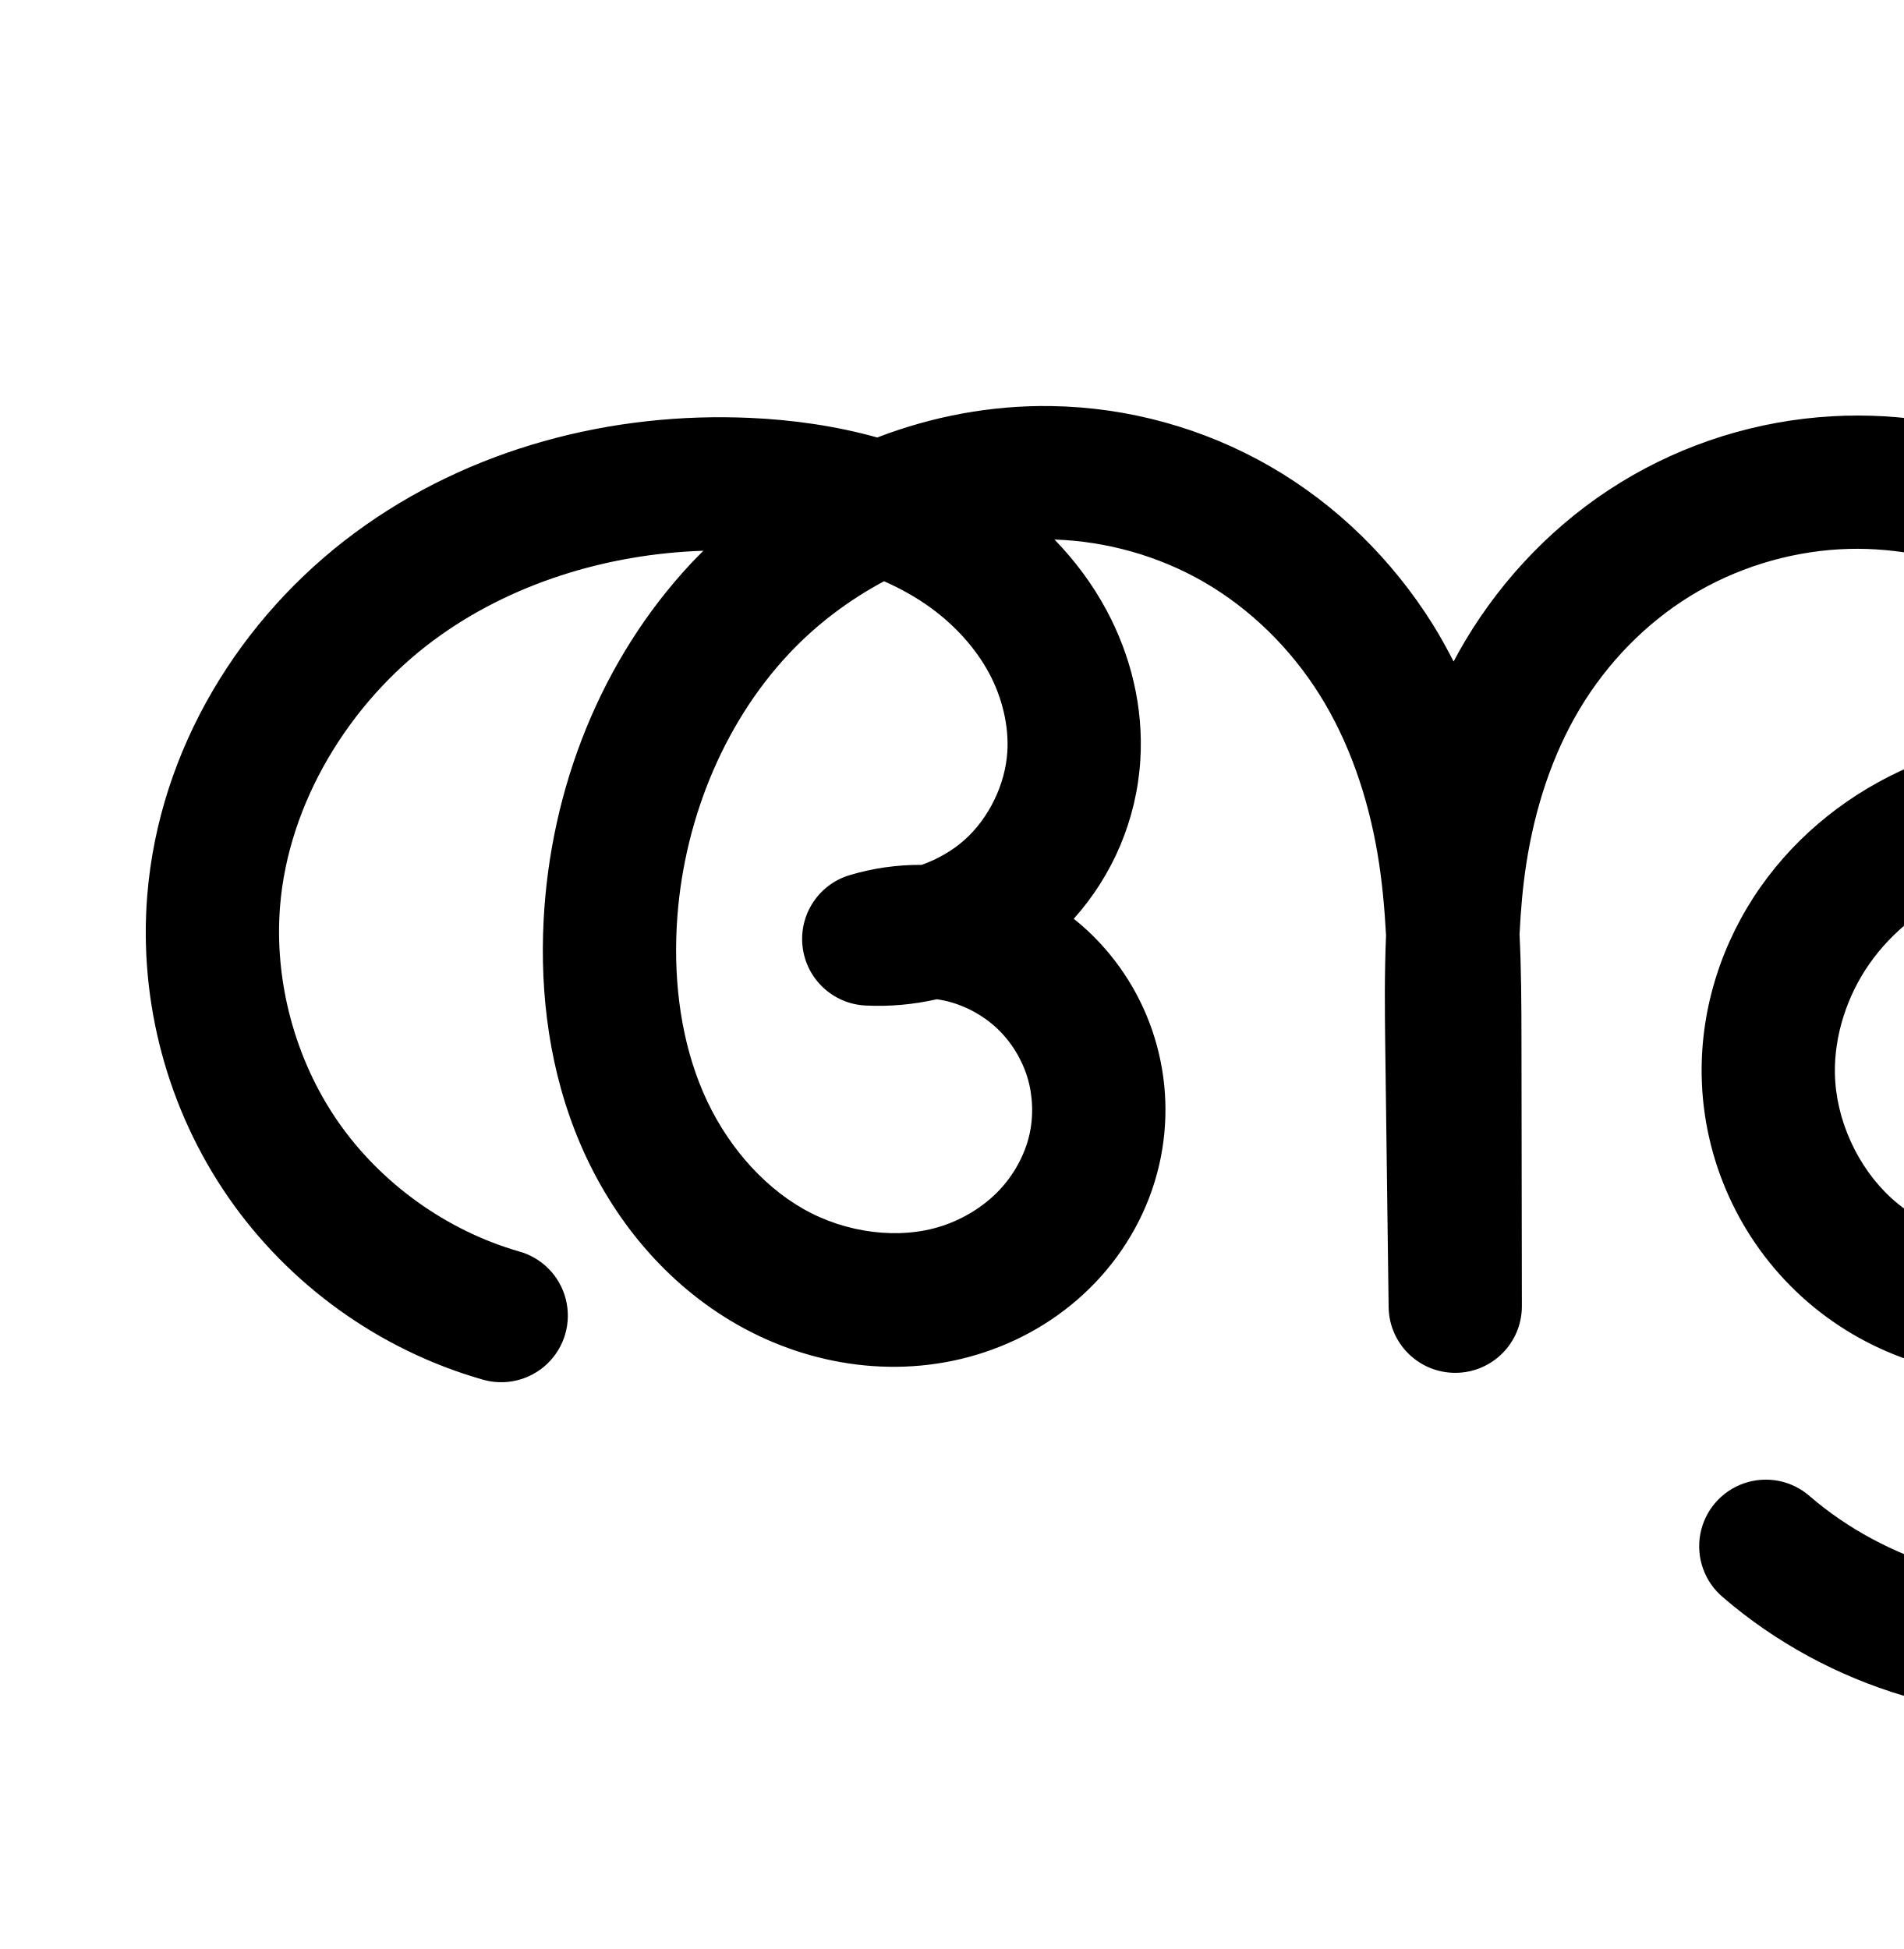
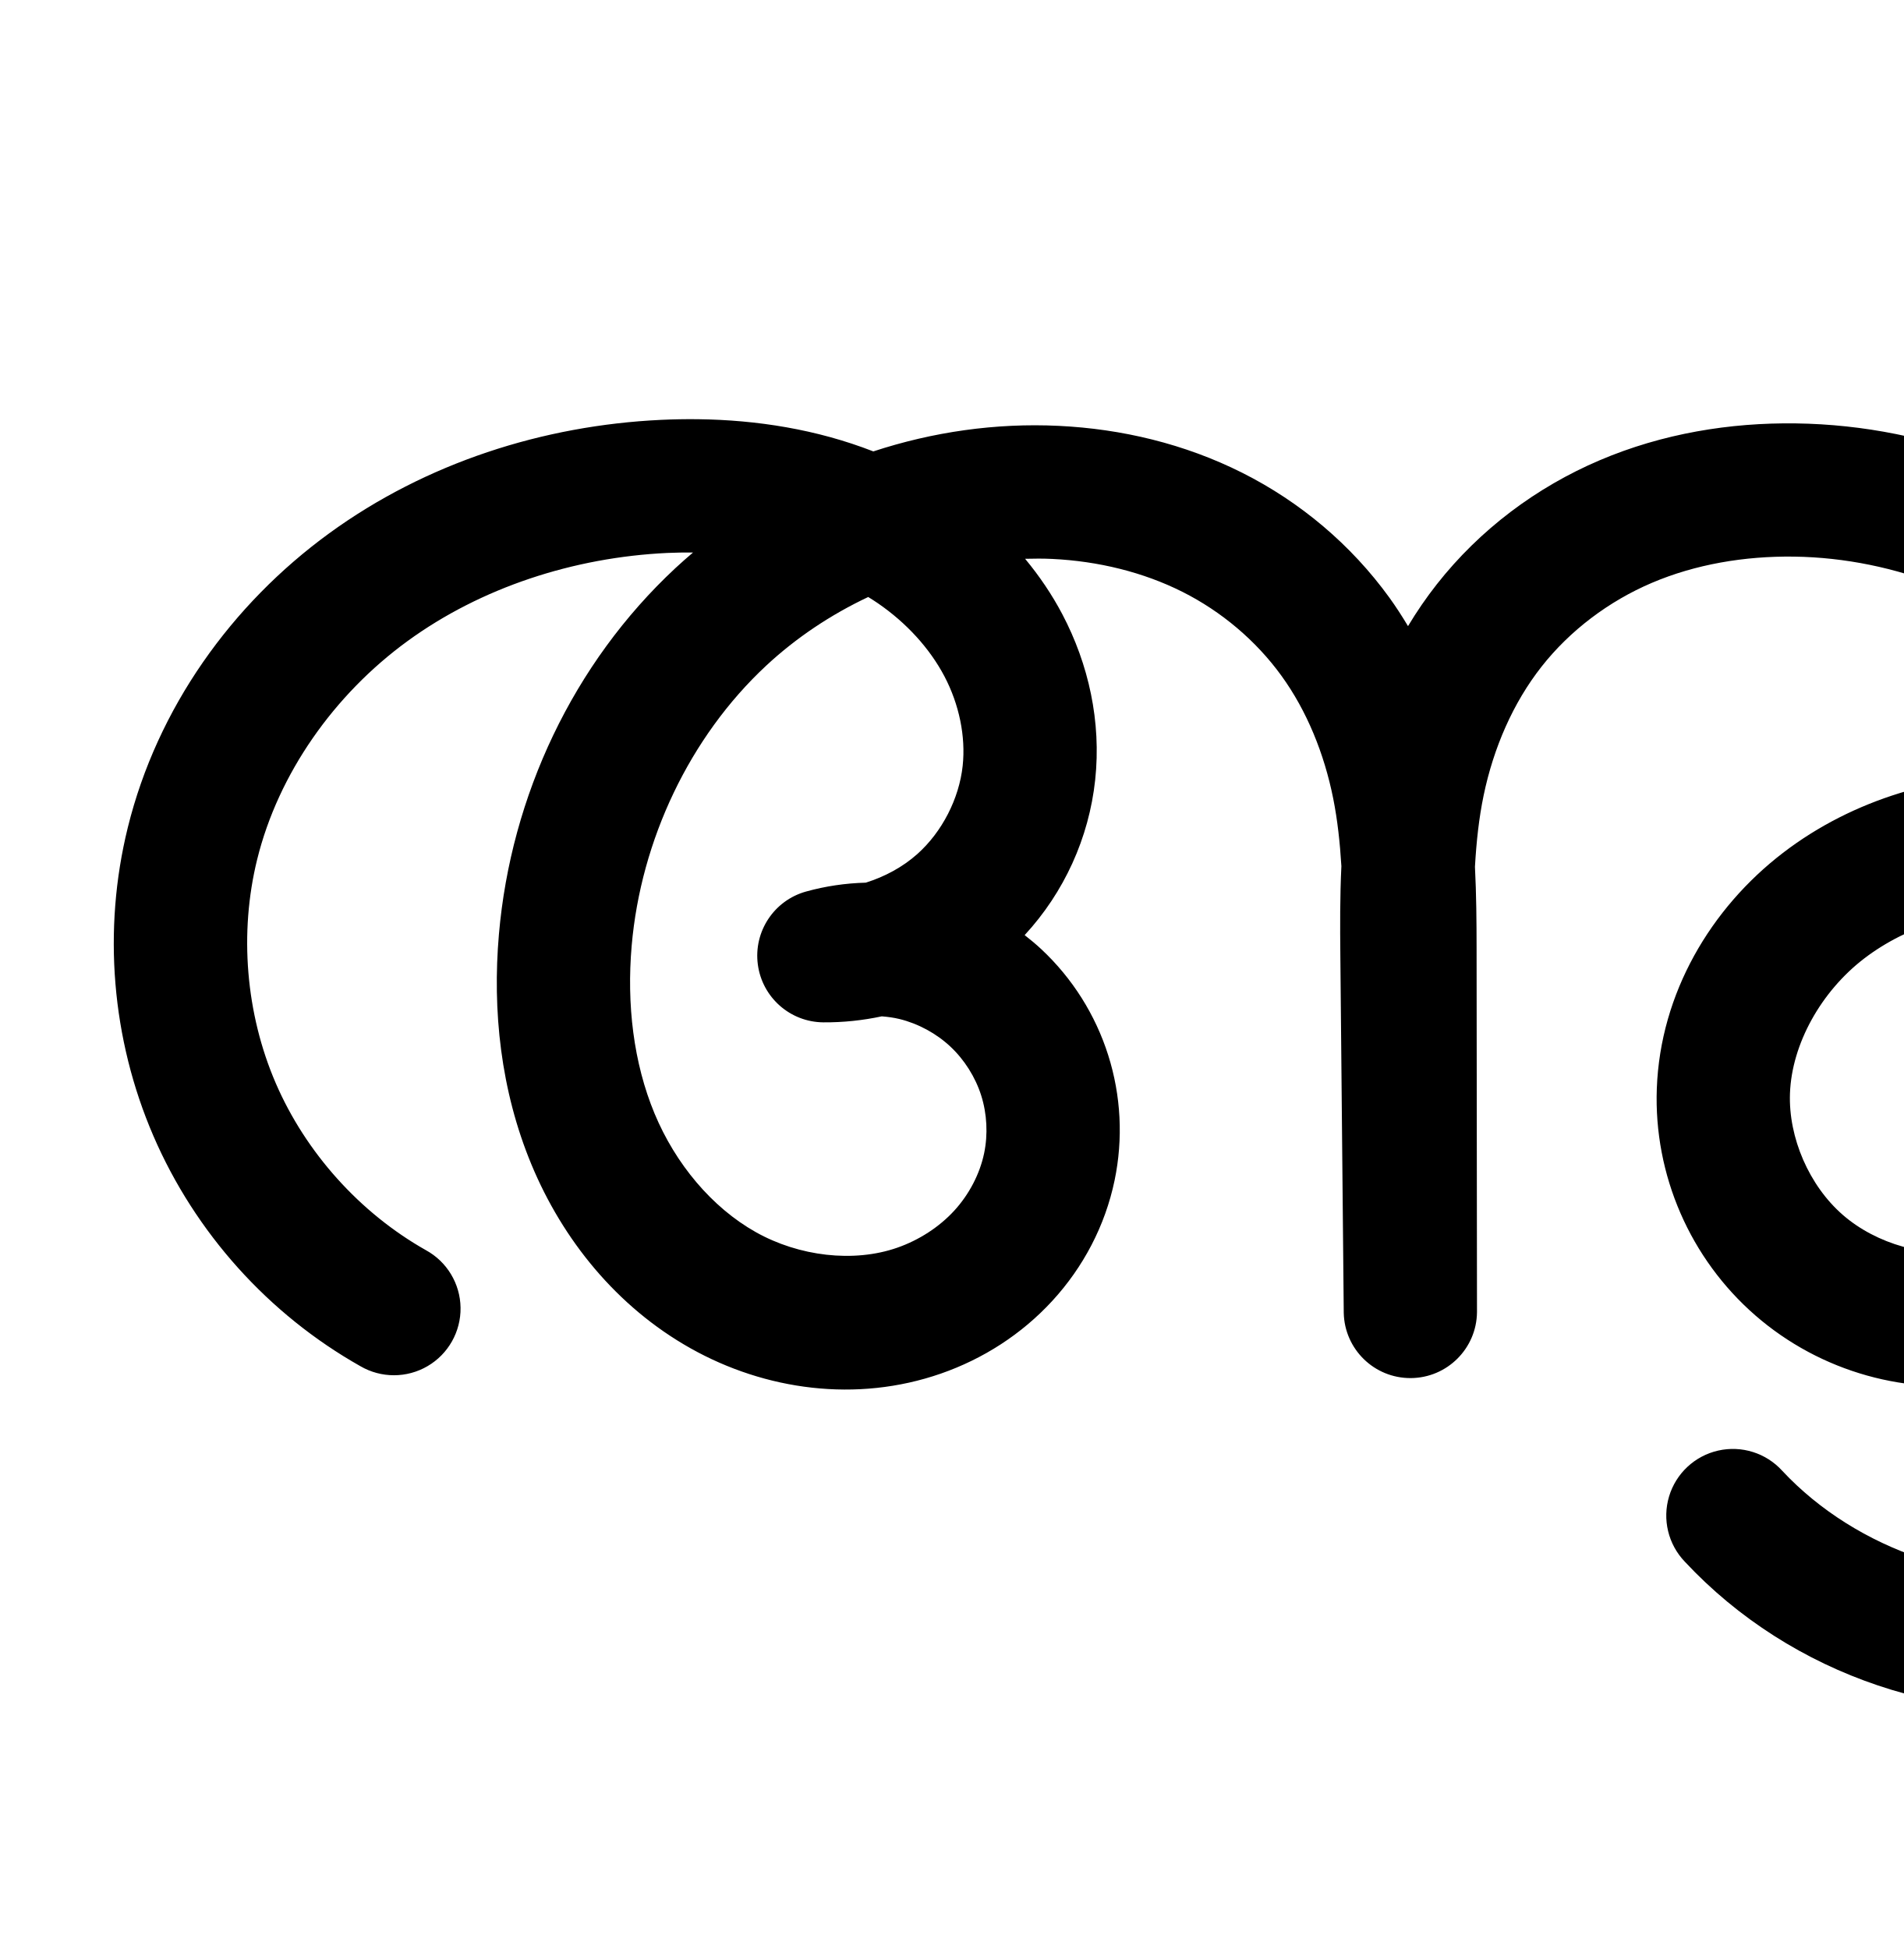
<svg xmlns="http://www.w3.org/2000/svg" width="2000" height="2048" id="svg2992" version="1.1">
  <defs id="defs5498">
    </defs>
  <g id="layer1" transform="translate(0,1048)">
-     <path style="fill:none;fill-rule:evenodd;stroke:#000000;stroke-width:140;stroke-linecap:round;stroke-linejoin:round;stroke-miterlimit:4;stroke-dasharray:none;stroke-opacity:1" d="m -2163.831,359.352 c -91.833,-26.458 -173.929,-85.47 -228.269,-164.086 -54.34,-78.616 -80.534,-176.269 -72.832,-271.526 10.566,-130.678 84.826,-252.728 190.297,-330.601 105.471,-77.872 239.672,-112.836 370.639,-106.851 82.824,3.784 167.027,24.317 233.978,73.221 33.476,24.452 62.157,55.818 81.697,92.379 19.541,36.561 29.731,78.373 27.138,119.747 -3.339,53.273 -28.417,104.864 -68.248,140.398 -39.831,35.534 -93.938,54.586 -147.245,51.848 31.281,-9.448 65.048,-10.529 96.869,-3.099 31.821,7.43 61.618,23.351 85.482,45.674 23.863,22.324 41.733,50.994 51.266,82.25 9.532,31.256 10.703,65.02 3.359,96.861 -7.863,34.089 -25.424,65.781 -49.594,91.073 -24.17,25.292 -54.839,44.191 -88.055,55.17 -66.434,21.958 -141.673,11.234 -202.497,-23.349 -60.824,-34.584 -107.448,-91.575 -135.098,-155.849 -27.65,-64.274 -37.043,-135.5 -33.364,-205.372 6.408,-121.697 53.434,-242.114 136.798,-331.005 83.364,-88.892 203.505,-144.152 325.357,-142.34 68.634,1.02 136.931,19.825 196.389,54.124 59.458,34.299 109.739,83.948 146.182,142.116 36.444,58.168 58.932,124.417 70.451,192.086 11.52,67.668 12.177,136.655 12.282,205.297 l 0.431,282.927 -3.579,-275.714 c -0.869,-66.953 -1.198,-134.247 9.018,-200.422 10.217,-66.175 31.075,-131.128 65.518,-188.549 34.443,-57.421 82.347,-106.891 139.397,-141.945 57.05,-35.054 122.922,-55.564 189.775,-59.318 122.776,-6.894 246.26,43.948 333.632,130.479 87.372,86.531 138.911,206.603 148.601,329.19 7.252,91.749 -8.952,187.159 -57.626,265.27 -24.337,39.056 -56.585,73.364 -95.014,98.68 -38.429,25.315 -83.077,41.485 -128.961,44.987 -68.399,5.22 -138.572,-18.77 -189.362,-64.878 -50.79,-46.109 -81.444,-113.708 -82.517,-182.297 -0.868,-55.467 17.159,-110.778 49,-156.204 31.841,-45.426 77.16,-80.96 128.139,-102.835 50.979,-21.874 107.437,-30.24 162.751,-26.033 55.314,4.207 109.451,20.826 158.546,46.652 111.154,58.47 195.438,165.836 225.846,287.693 30.408,121.858 6.447,256.234 -64.206,360.072 -70.652,103.837 -186.852,175.454 -311.365,191.901 -124.513,16.448 -255.322,-22.54 -350.514,-104.47" id="path4370-9-4-7" />
-     <path style="color:#000000;font-style:normal;font-variant:normal;font-weight:normal;font-stretch:normal;font-size:medium;line-height:normal;font-family:sans-serif;text-indent:0;text-align:start;text-decoration:none;text-decoration-line:none;text-decoration-style:solid;text-decoration-color:#000000;letter-spacing:normal;word-spacing:normal;text-transform:none;direction:ltr;block-progression:tb;writing-mode:lr-tb;baseline-shift:baseline;text-anchor:start;clip-rule:nonzero;display:inline;overflow:visible;visibility:visible;opacity:1;isolation:auto;mix-blend-mode:normal;color-interpolation:sRGB;color-interpolation-filters:linearRGB;solid-color:#000000;solid-opacity:1;fill:#000000;fill-opacity:1;fill-rule:evenodd;stroke:none;stroke-width:140;stroke-linecap:round;stroke-linejoin:round;stroke-miterlimit:4;stroke-dasharray:none;stroke-dashoffset:0;stroke-opacity:1;color-rendering:auto;image-rendering:auto;shape-rendering:auto;text-rendering:auto;enable-background:accumulate" d="m 1104.307,-621.309 c -63.069,-0.938 -124.911,10.837 -182.611,33.021 -44.102,-12.337 -89.227,-18.557 -133.076,-20.561 -145.565,-6.651 -295.171,31.684 -415.414,120.463 -120.957,89.306 -206.083,227.824 -218.49,381.273 -9.039,111.795 21.247,224.706 85.021,316.971 63.775,92.264 158.696,160.496 266.473,191.547 A 70.007,70.007 0 1 0 544.967,266.879 c -75.89,-21.864 -145.158,-71.658 -190.064,-136.625 -44.906,-64.967 -67.007,-147.362 -60.643,-226.082 8.724,-107.906 72.118,-213.489 162.104,-279.928 79.505,-58.701 180.597,-90.209 282.721,-93.514 -4.112,4.104 -8.261,8.172 -12.236,12.41 -95.956,102.319 -148.415,237.975 -155.641,375.209 -4.139,78.614 6.17,160.483 38.965,236.715 33.002,76.715 88.613,145.718 164.801,189.037 76.981,43.77 171.23,57.992 259.064,28.961 43.754,-14.462 84.123,-39.187 116.693,-73.27 32.648,-34.164 56.34,-76.63 67.197,-123.703 10.146,-43.989 8.556,-89.834 -4.613,-133.014 -13.169,-43.18 -37.431,-82.109 -70.398,-112.949 -4.748,-4.442 -9.695,-8.634 -14.742,-12.688 41.16,-45.886 66.035,-104.558 69.926,-166.635 3.493,-55.739 -10.036,-109.916 -35.266,-157.121 -14.877,-27.835 -33.606,-52.747 -54.895,-74.736 54.656,1.776 109.432,17.208 156.736,44.496 48.927,28.224 91.263,69.838 121.842,118.645 30.626,48.883 50.505,106.408 60.764,166.67 4.72,27.726 7.407,56.485 9.004,86.053 -1.677,39.541 -1.343,78.194 -0.858,115.617 l 3.578,275.715 A 70.007,70.007 0 0 0 1599,325.127 l -0.43,-282.928 c -0.054,-35.219 -0.211,-71.465 -2.023,-108.475 1.24,-25.322 3.381,-50.022 7.074,-73.945 9.079,-58.802 27.488,-115.079 56.365,-163.223 28.838,-48.077 69.1,-89.485 116.014,-118.311 46.95,-28.848 101.881,-45.972 157.055,-49.07 100.919,-5.667 206.768,37.353 280.451,110.326 29.619,29.333 54.575,63.727 74.514,101.195 -27.616,-7.482 -55.998,-12.651 -84.938,-14.852 -65.902,-5.012 -133.414,4.795 -195.66,31.504 -62.409,26.779 -117.948,70.044 -157.859,126.984 -40.042,57.127 -62.786,126.121 -61.67,197.477 1.388,88.719 39.835,173.458 105.457,233.031 65.602,59.555 153.494,89.58 241.74,82.846 58.752,-4.484 114.349,-24.843 162.143,-56.328 47.668,-31.402 86.63,-73.12 115.914,-120.115 32.751,-52.558 52.693,-110.216 62.482,-168.984 17.178,29.798 30.395,61.714 38.621,94.678 25.39,101.748 4.831,217.045 -54.162,303.746 -58.993,86.701 -158.694,148.148 -262.658,161.881 -103.964,13.733 -216.202,-19.718 -295.684,-88.127 a 70.007,70.007 0 1 0 -91.326,106.109 c 110.901,95.451 260.283,139.974 405.344,120.812 145.061,-19.162 277.76,-100.946 360.072,-221.92 82.312,-120.974 109.674,-274.43 74.248,-416.398 -27.603,-110.616 -92.247,-209.343 -180.658,-279.836 -23.325,-109.53 -76.389,-212.938 -157.406,-293.176 -101.061,-100.088 -242.181,-158.754 -386.814,-150.633 -78.533,4.41 -155.346,28.307 -222.496,69.566 -67.188,41.282 -122.732,98.815 -162.779,165.58 -4.454,7.425 -8.627,14.965 -12.674,22.553 -6.831,-13.327 -14.059,-26.503 -22.1,-39.336 -42.309,-67.53 -100.535,-125.212 -170.523,-165.586 -69.963,-40.359 -149.601,-62.282 -230.326,-63.482 z m -175.478,184.082 c 17.715,7.819 34.295,17.104 49.285,28.053 25.829,18.866 47.286,42.721 61.25,68.848 13.851,25.917 20.704,55.364 19.012,82.373 -2.147,34.249 -19.379,69.696 -44.986,92.541 -12.735,11.361 -28.335,20.298 -45.012,26.207 -25.588,-0.14 -51.161,3.401 -75.873,10.865 A 70.007,70.007 0 0 0 909.152,8.578 c 25.435,1.306 50.69,-1.012 75.121,-6.568 3.176,0.461 6.33,1.006 9.424,1.729 19.681,4.595 38.817,14.82 53.576,28.627 14.759,13.807 26.235,32.219 32.131,51.551 5.896,19.331 6.648,41.016 2.106,60.709 -4.868,21.106 -16.3,42.023 -31.992,58.443 -15.77,16.502 -36.736,29.572 -59.416,37.068 -45.034,14.885 -101.264,7.659 -145.932,-17.738 -45.46,-25.848 -83.095,-70.826 -105.393,-122.658 -22.506,-52.315 -30.982,-112.899 -27.764,-174.029 5.59,-106.16 47.181,-211.336 117.953,-286.801 28.653,-30.553 62.778,-56.313 99.861,-76.137 z m 1246.846,301.877 c 5.599,0.103 11.202,0.368 16.793,0.793 44.858,3.412 89.983,17.089 131.266,38.805 5.667,2.981 11.252,6.134 16.76,9.43 0.369,3.597 0.803,7.19 1.088,10.793 6.307,79.783 -8.421,160.419 -47.252,222.734 -19.389,31.116 -44.924,58.015 -74.113,77.244 -29.063,19.146 -62.763,31.125 -95.779,33.645 -48.551,3.705 -101.006,-14.246 -136.984,-46.908 -35.958,-32.644 -58.818,-83.104 -59.576,-131.564 -0.619,-39.579 12.691,-81.204 36.33,-114.93 23.77,-33.912 58.871,-61.716 98.42,-78.686 34.748,-14.91 73.853,-22.076 113.049,-21.355 z" id="path4370-9-4-7-0" />
+     <path style="fill:none;fill-rule:evenodd;stroke:#000000;stroke-width:140;stroke-linecap:round;stroke-linejoin:round;stroke-miterlimit:4;stroke-dasharray:none;stroke-opacity:1" d="m -2234.057,331.792 c -82.897,-46.804 -149.845,-121.293 -187.569,-208.698 -37.724,-87.404 -46.003,-187.215 -23.198,-279.64 26.603,-107.814 94.899,-203.75 184.649,-269.146 89.75,-65.396 199.948,-100.777 310.873,-106.006 92.299,-4.351 188.258,12.863 264.408,65.202 38.075,26.17 70.565,60.896 92.073,101.786 21.508,40.89 31.748,87.995 26.828,133.934 -5.619,52.463 -31.332,102.52 -70.704,137.645 -39.372,35.124 -92.028,54.981 -144.79,54.6 31.224,-8.683 64.683,-9.199 96.16,-1.482 31.477,7.717 60.903,23.649 84.571,45.79 23.668,22.141 41.524,50.44 51.32,81.334 9.796,30.894 11.509,64.312 4.925,96.045 -7.225,34.819 -24.395,67.414 -48.455,93.601 -24.059,26.187 -54.895,45.966 -88.478,57.66 -67.167,23.388 -143.926,13.342 -205.908,-21.539 -61.982,-34.881 -109.343,-93.079 -136.645,-158.752 -27.302,-65.673 -35.287,-138.442 -29.122,-209.297 11.134,-127.969 69.395,-251.948 163.419,-339.468 94.023,-87.52 223.389,-136.971 351.692,-130.763 57.004,2.758 113.721,16.306 164.71,41.94 50.989,25.634 95.855,63.456 129.315,109.688 33.46,46.232 55.157,100.426 66.343,156.389 11.186,55.963 11.918,113.419 11.982,170.489 l 0.431,382.927 -3.579,-375.714 c -0.579,-60.731 -0.35,-121.956 11.988,-181.423 12.339,-59.467 36.868,-116.775 74.416,-164.51 37.549,-47.735 87.611,-85.345 143.487,-109.145 55.876,-23.8 117.089,-33.988 177.817,-33.155 124.06,1.702 247.539,50.377 336.899,136.449 89.36,86.073 142.896,209.158 141.334,333.219 -1.014,80.516 -24.565,160.249 -64.823,229.986 -23.665,40.995 -53.274,78.924 -89.824,109.002 -36.551,30.078 -80.272,52.108 -126.953,59.949 -67.856,11.398 -140.423,-8.897 -192.334,-54.057 -51.912,-45.161 -82.076,-114.358 -79.544,-183.118 2.803,-76.115 44.761,-148.221 105.189,-194.588 60.428,-46.366 137.681,-68.117 213.848,-68.134 139.283,-0.03 276.45,74.02 352.844,190.484 76.394,116.464 89.675,271.776 34.165,399.519 -55.51,127.743 -178.113,224.008 -315.379,247.627 -137.266,23.619 -284.993,-26.13 -380.008,-127.973" id="path4370-9-4-7" />
+     <path style="color:#000000;font-style:normal;font-variant:normal;font-weight:normal;font-stretch:normal;font-size:medium;line-height:normal;font-family:sans-serif;text-indent:0;text-align:start;text-decoration:none;text-decoration-line:none;text-decoration-style:solid;text-decoration-color:#000000;letter-spacing:normal;word-spacing:normal;text-transform:none;direction:ltr;block-progression:tb;writing-mode:lr-tb;baseline-shift:baseline;text-anchor:start;white-space:normal;clip-rule:nonzero;display:inline;overflow:visible;visibility:visible;opacity:1;isolation:auto;mix-blend-mode:normal;color-interpolation:sRGB;color-interpolation-filters:linearRGB;solid-color:#000000;solid-opacity:1;fill:#000000;fill-opacity:1;fill-rule:evenodd;stroke:none;stroke-width:140;stroke-linecap:round;stroke-linejoin:round;stroke-miterlimit:4;stroke-dasharray:none;stroke-dashoffset:0;stroke-opacity:1;color-rendering:auto;image-rendering:auto;shape-rendering:auto;text-rendering:auto;enable-background:accumulate" d="m 733.518,-607.496 c -13.105,-0.164 -26.136,0.079 -39.043,0.688 -123.582,5.826 -246.722,44.974 -348.801,119.354 -102.424,74.631 -180.422,183.46 -211.387,308.951 -26.558,107.631 -17.039,222.365 26.891,324.148 43.93,101.784 120.886,187.41 217.422,241.914 A 70.007,70.007 0 1 0 447.43,265.648 C 378.171,226.545 321.232,163.19 289.715,90.166 c -31.517,-73.024 -38.558,-157.912 -19.504,-235.131 22.241,-90.138 80.834,-173.181 157.91,-229.342 77.421,-56.412 174.677,-88.026 272.945,-92.658 9.043,-0.426 18.068,-0.515 27.066,-0.445 -6.254,5.325 -12.437,10.742 -18.457,16.346 -107.599,100.157 -172.838,239.55 -185.461,384.637 -6.976,80.178 1.742,164.105 34.223,242.236 32.69,78.634 89.25,149.158 166.951,192.885 78.502,44.177 174.571,57.523 263.258,26.641 44.166,-15.379 84.667,-41.209 117.006,-76.406 32.413,-35.279 55.505,-78.826 65.447,-126.738 9.062,-43.671 6.743,-88.91 -6.738,-131.426 -13.481,-42.516 -37.653,-80.825 -70.225,-111.295 -5.619,-5.256 -11.525,-10.144 -17.557,-14.859 41.385,-44.817 67.558,-102.02 74.102,-163.119 6.555,-61.203 -6.921,-121.584 -34.478,-173.975 -11.063,-21.033 -24.316,-40.452 -39.148,-58.336 9.556,-0.271 19.109,-0.312 28.625,0.148 48.19,2.332 95.43,13.839 136.65,34.562 41.025,20.625 77.383,51.342 104.049,88.188 26.654,36.828 44.93,81.648 54.408,129.068 4.502,22.524 7.071,46.275 8.574,71.014 -1.558,32.196 -1.381,63.518 -1.094,93.637 l 3.578,375.713 a 70.007,70.007 0 0 0 139.996,-0.744 l -0.43,-382.928 c -0.031,-27.38 -0.226,-55.832 -1.711,-85.004 1.471,-26.127 4.171,-51.191 9.092,-74.906 10.407,-50.157 31.019,-97.472 60.895,-135.453 29.903,-38.015 70.615,-68.733 115.898,-88.021 45.544,-19.399 97.17,-28.281 149.426,-27.564 106.392,1.459 213.648,44.005 289.299,116.873 38.109,36.707 68.62,81.936 89.346,131.025 -43.266,-12.418 -88.289,-19.191 -133.908,-19.182 -89.483,0.019 -181.546,25.128 -256.445,82.598 -75.82,58.176 -128.841,147.383 -132.529,247.547 -3.348,90.916 35.058,178.918 103.553,238.506 68.448,59.547 160.592,85.277 249.875,70.279 60.762,-10.207 115.086,-38.106 159.836,-74.932 44.524,-36.639 79.011,-81.359 105.969,-128.057 26.03,-45.091 46.001,-93.886 58.645,-144.748 1.797,2.569 3.707,5.066 5.424,7.684 62.78,95.71 74.114,228.247 28.496,333.227 -45.618,104.98 -150.244,187.129 -263.049,206.539 -112.805,19.41 -238.87,-23.044 -316.953,-106.738 a 70.007,70.007 0 1 0 -102.367,95.504 c 111.947,119.991 281.336,177.035 443.062,149.207 161.727,-27.828 302.307,-138.207 367.709,-288.715 65.402,-150.507 50.173,-328.593 -39.834,-465.811 -30.152,-45.967 -67.979,-85.891 -110.957,-118.891 -14.914,-119.733 -71.888,-232.208 -158.75,-315.875 -103.069,-99.277 -242.773,-154.083 -384.5,-156.027 -69.2,-0.949 -139.999,10.547 -206.207,38.748 -66.468,28.312 -125.879,72.812 -171.074,130.268 -11.102,14.114 -21.167,28.833 -30.285,44.006 -6.126,-10.168 -12.537,-20.205 -19.572,-29.926 -40.254,-55.62 -93.627,-100.546 -154.58,-131.189 -60.758,-30.546 -126.95,-46.132 -192.768,-49.316 -66.471,-3.216 -132.5,6.366 -194.869,26.84 -59.428,-23.193 -122.534,-33.058 -184.059,-33.828 z m 178.697,186.826 c 3.496,2.154 6.948,4.362 10.312,6.674 29.572,20.325 54.184,47.048 69.771,76.684 15.458,29.389 22.463,63.219 19.178,93.893 -3.713,34.666 -21.685,69.656 -47.701,92.865 -15.206,13.566 -34.136,23.821 -54.172,30.053 -21.141,0.561 -42.224,3.627 -62.773,9.342 a 70.007,70.007 0 0 0 18.25,137.439 c 20.767,0.15 41.334,-2.038 61.383,-6.309 6.307,0.508 12.565,1.331 18.615,2.814 19.636,4.814 38.652,15.11 53.416,28.922 14.764,13.811 26.305,32.102 32.416,51.373 6.111,19.271 7.217,40.869 3.109,60.664 -4.508,21.727 -15.755,43.37 -31.461,60.465 -15.78,17.176 -36.95,30.903 -59.951,38.912 -45.646,15.895 -103.097,9.148 -148.559,-16.436 C 747.787,220.651 709.625,174.779 687.711,122.066 665.588,68.851 658.334,7.239 663.688,-54.293 c 9.645,-110.851 60.93,-219.414 141.377,-294.297 31.489,-29.311 67.966,-53.596 107.15,-72.08 z M 2129.777,-94.395 c 56.254,-0.012 113.1,15.312 163.856,42.193 -2.935,63.497 -22.328,127.376 -54.875,183.756 -20.373,35.292 -45.102,66.43 -73.68,89.947 -28.351,23.331 -61.468,39.491 -94.068,44.967 -46.428,7.799 -99.42,-7.064 -134.795,-37.838 -35.328,-30.734 -57.253,-81.126 -55.537,-127.729 1.917,-52.067 32.813,-107.073 77.85,-141.629 45.957,-35.263 108.4,-53.654 171.25,-53.668 z" id="path4370-9-4-7-8" />
  </g>
</svg>
